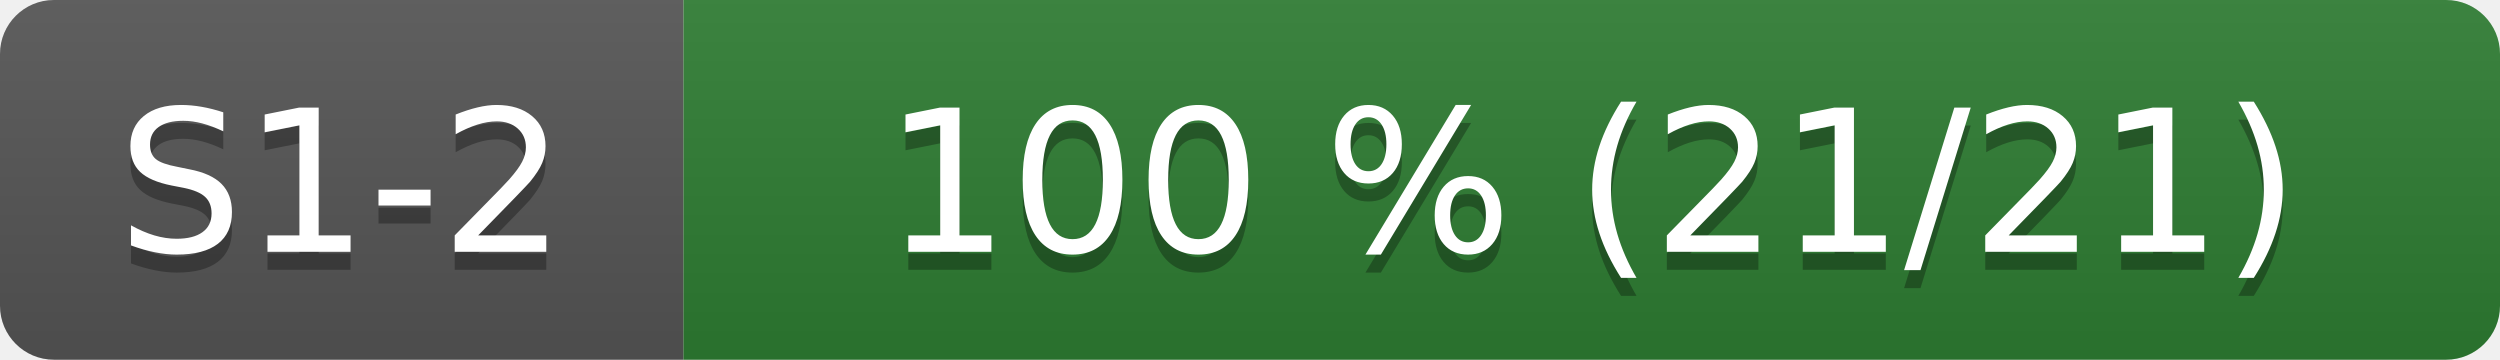
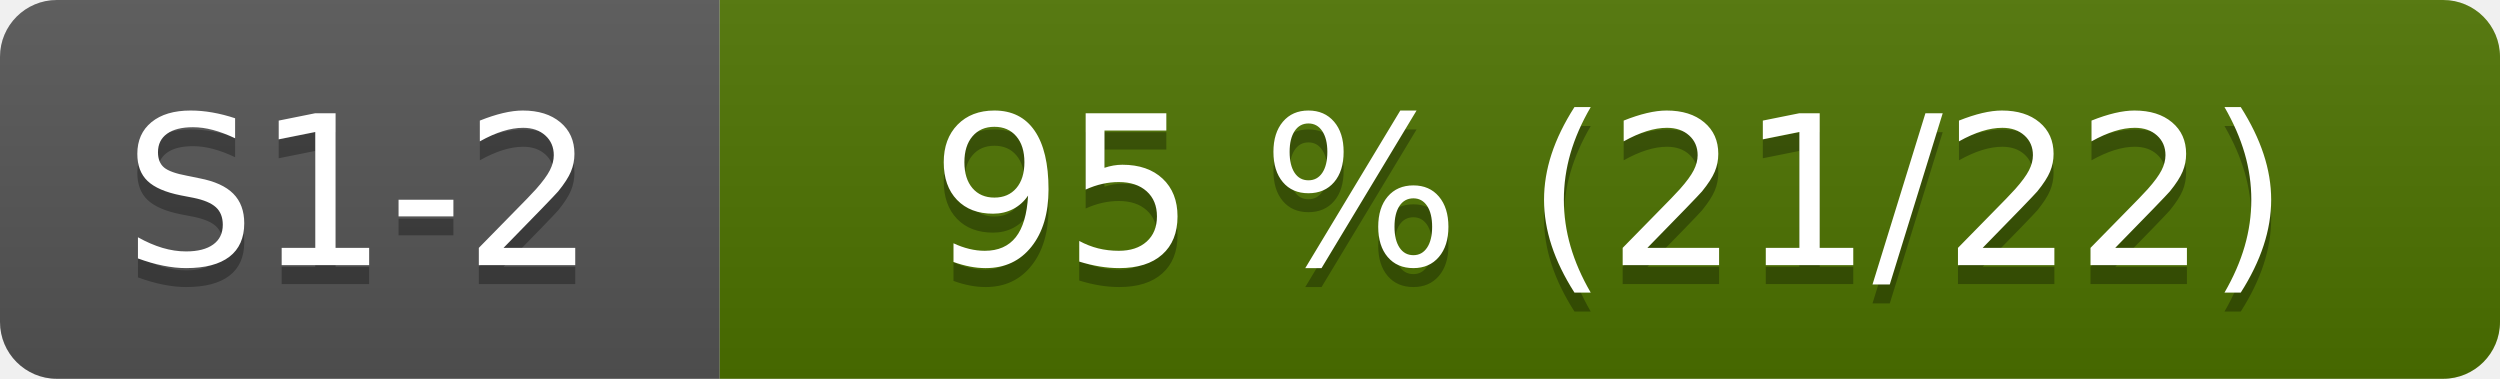
- <svg xmlns="http://www.w3.org/2000/svg" width="139" height="20" role="img" aria-label="S1-2: 100 % (21/21)">
+ <svg xmlns="http://www.w3.org/2000/svg" width="132" height="20" role="img" aria-label="S1-2: 95 % (21/22)">
  <linearGradient id="s" x2="0" y2="100%">
    <stop offset="0" stop-color="#bbb" stop-opacity=".1" />
    <stop offset="1" stop-opacity=".1" />
  </linearGradient>
  <clipPath id="r">
-     <rect width="139" height="20" rx="3" fill="#fff" />
+     <rect width="132" height="20" rx="3" fill="#fff" />
  </clipPath>
  <g clip-path="url(#r)">
    <rect width="38" height="20" fill="#555" />
-     <rect x="38" width="101" height="20" fill="#2e7d32" />
-     <rect width="139" height="20" fill="url(#s)" />
+     <rect x="38" width="94" height="20" fill="#4d7300" />
+     <rect width="132" height="20" fill="url(#s)" />
  </g>
  <g fill="#fff" text-anchor="middle" font-family="Verdana,Geneva,DejaVu Sans,sans-serif" font-size="110">
    <text x="190" y="150" fill="#010101" fill-opacity=".3" transform="scale(.1)">S1-2</text>
    <text x="190" y="140" transform="scale(.1)">S1-2</text>
-     <text x="885" y="150" fill="#010101" fill-opacity=".3" transform="scale(.1)">100 % (21/21)</text>
-     <text x="885" y="140" transform="scale(.1)">100 % (21/21)</text>
+     <text x="850" y="150" fill="#010101" fill-opacity=".3" transform="scale(.1)">95 % (21/22)</text>
+     <text x="850" y="140" transform="scale(.1)">95 % (21/22)</text>
  </g>
</svg>
